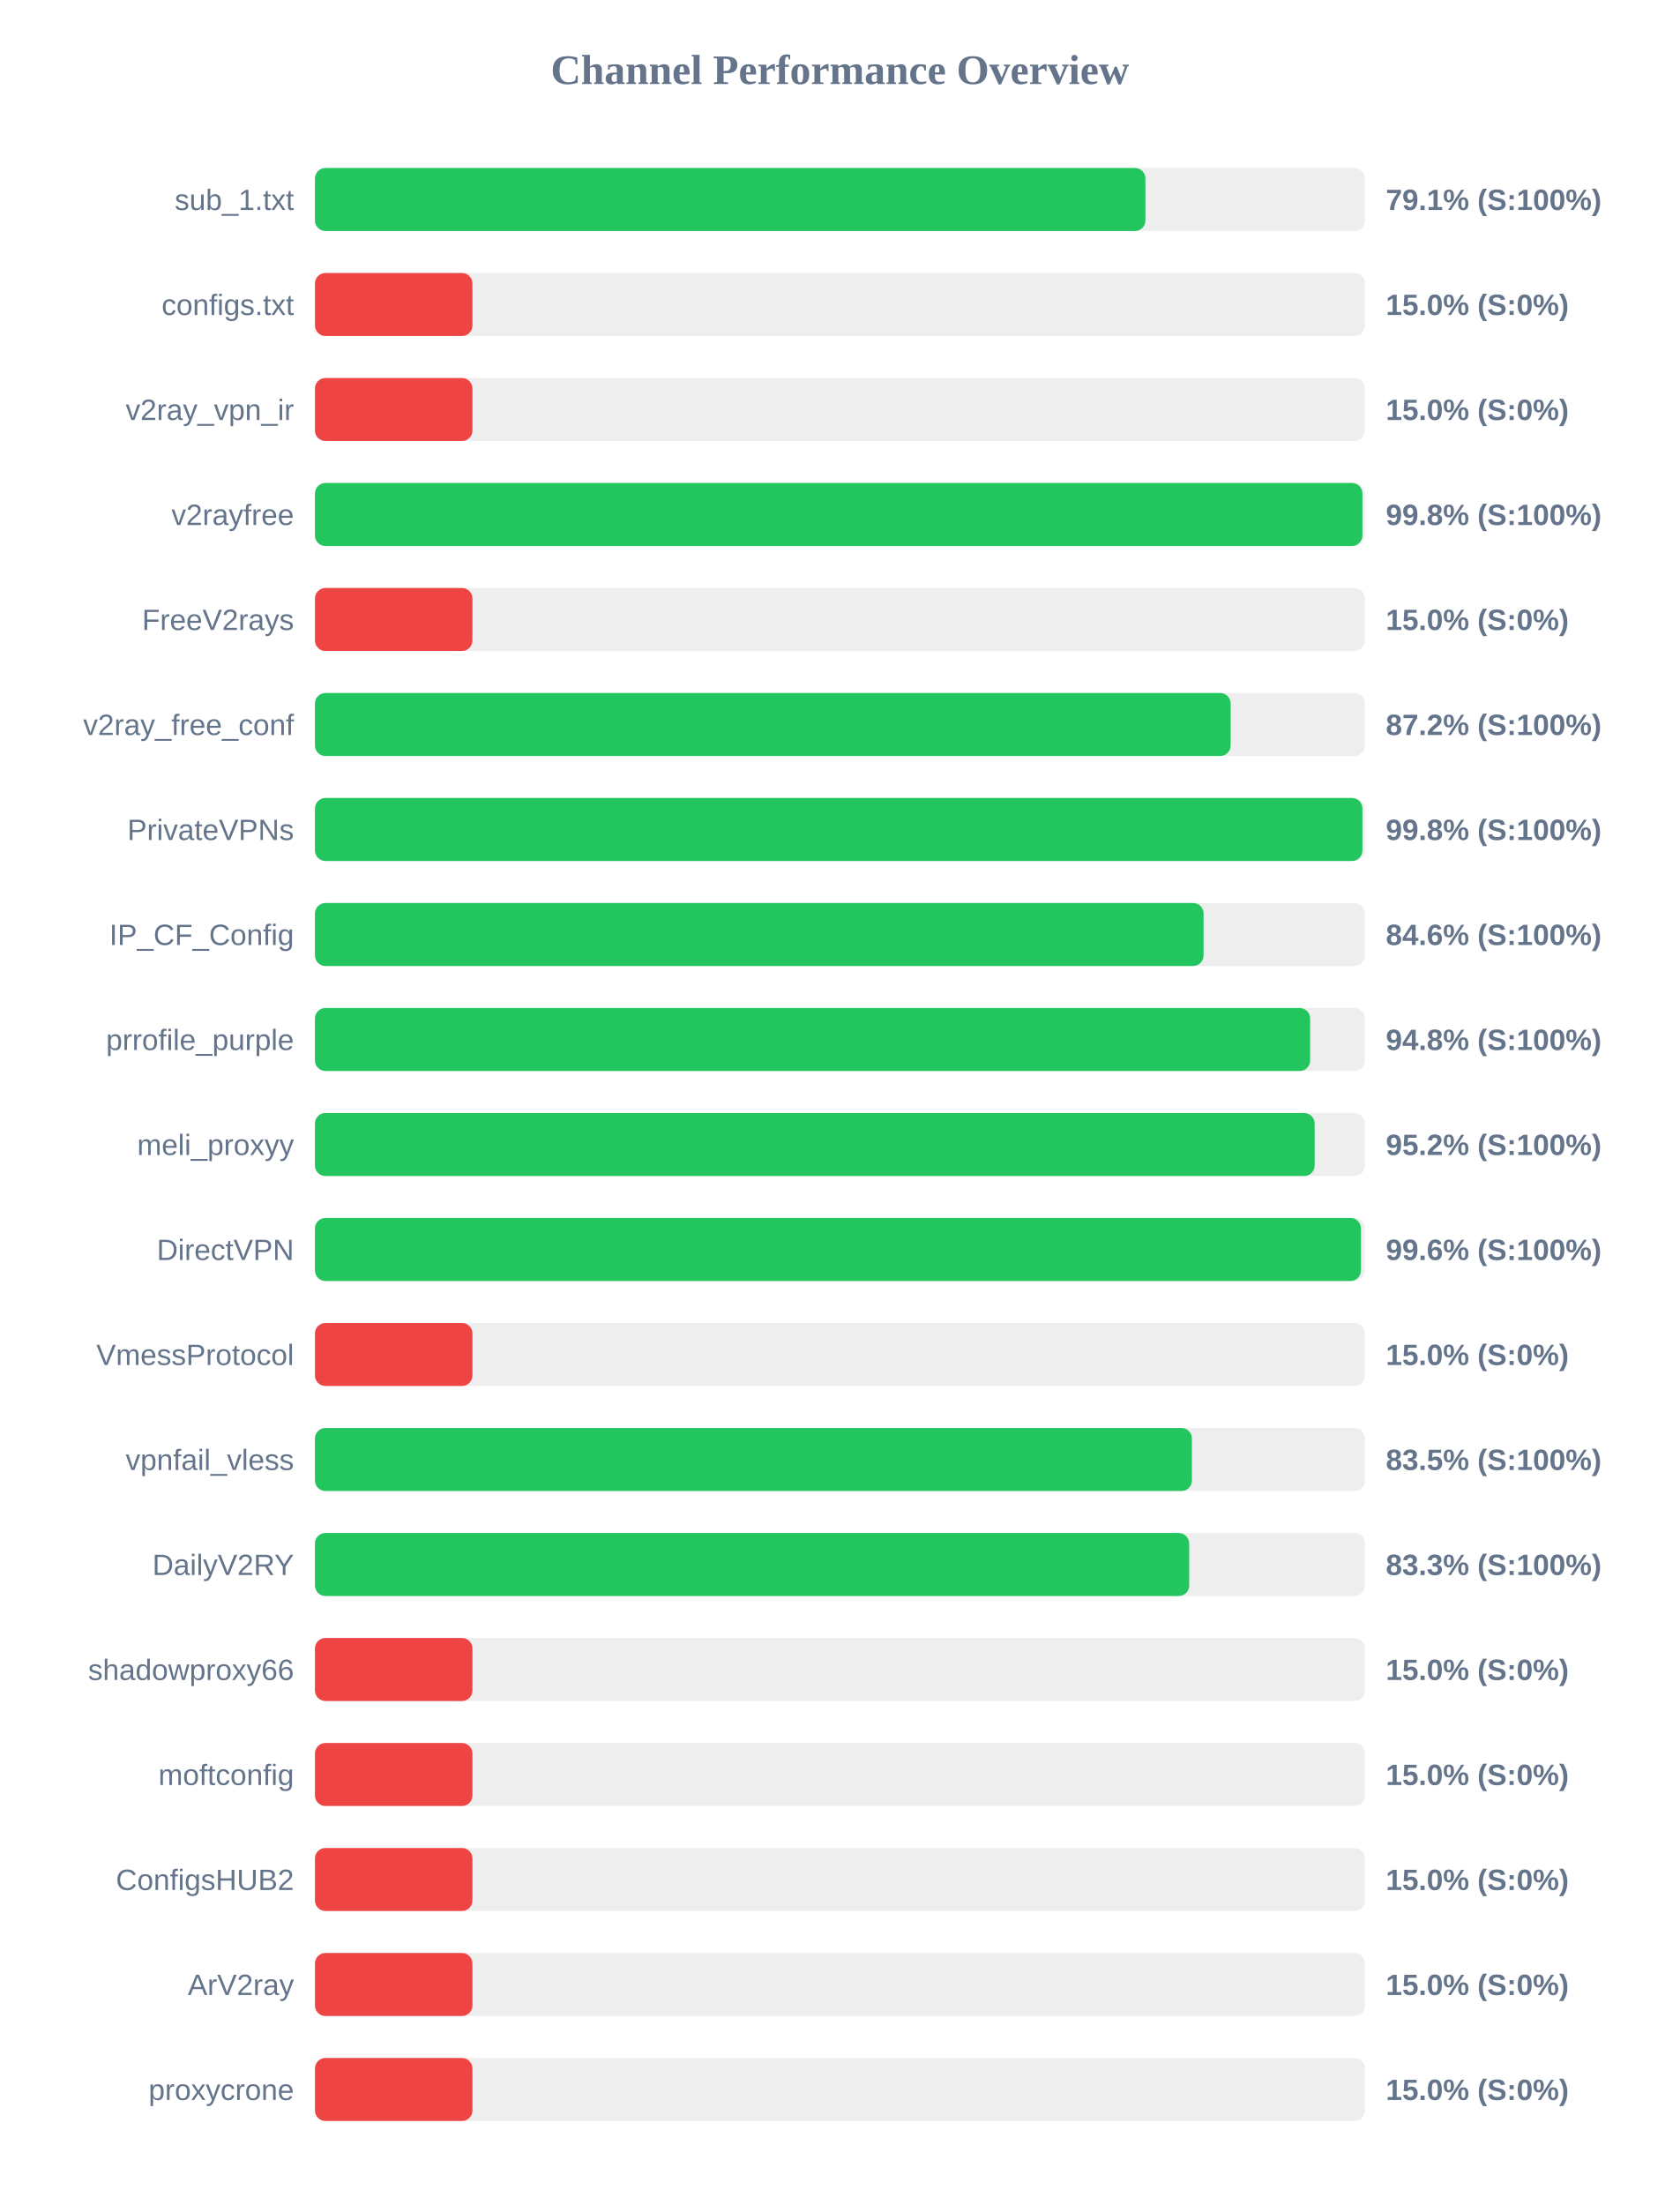
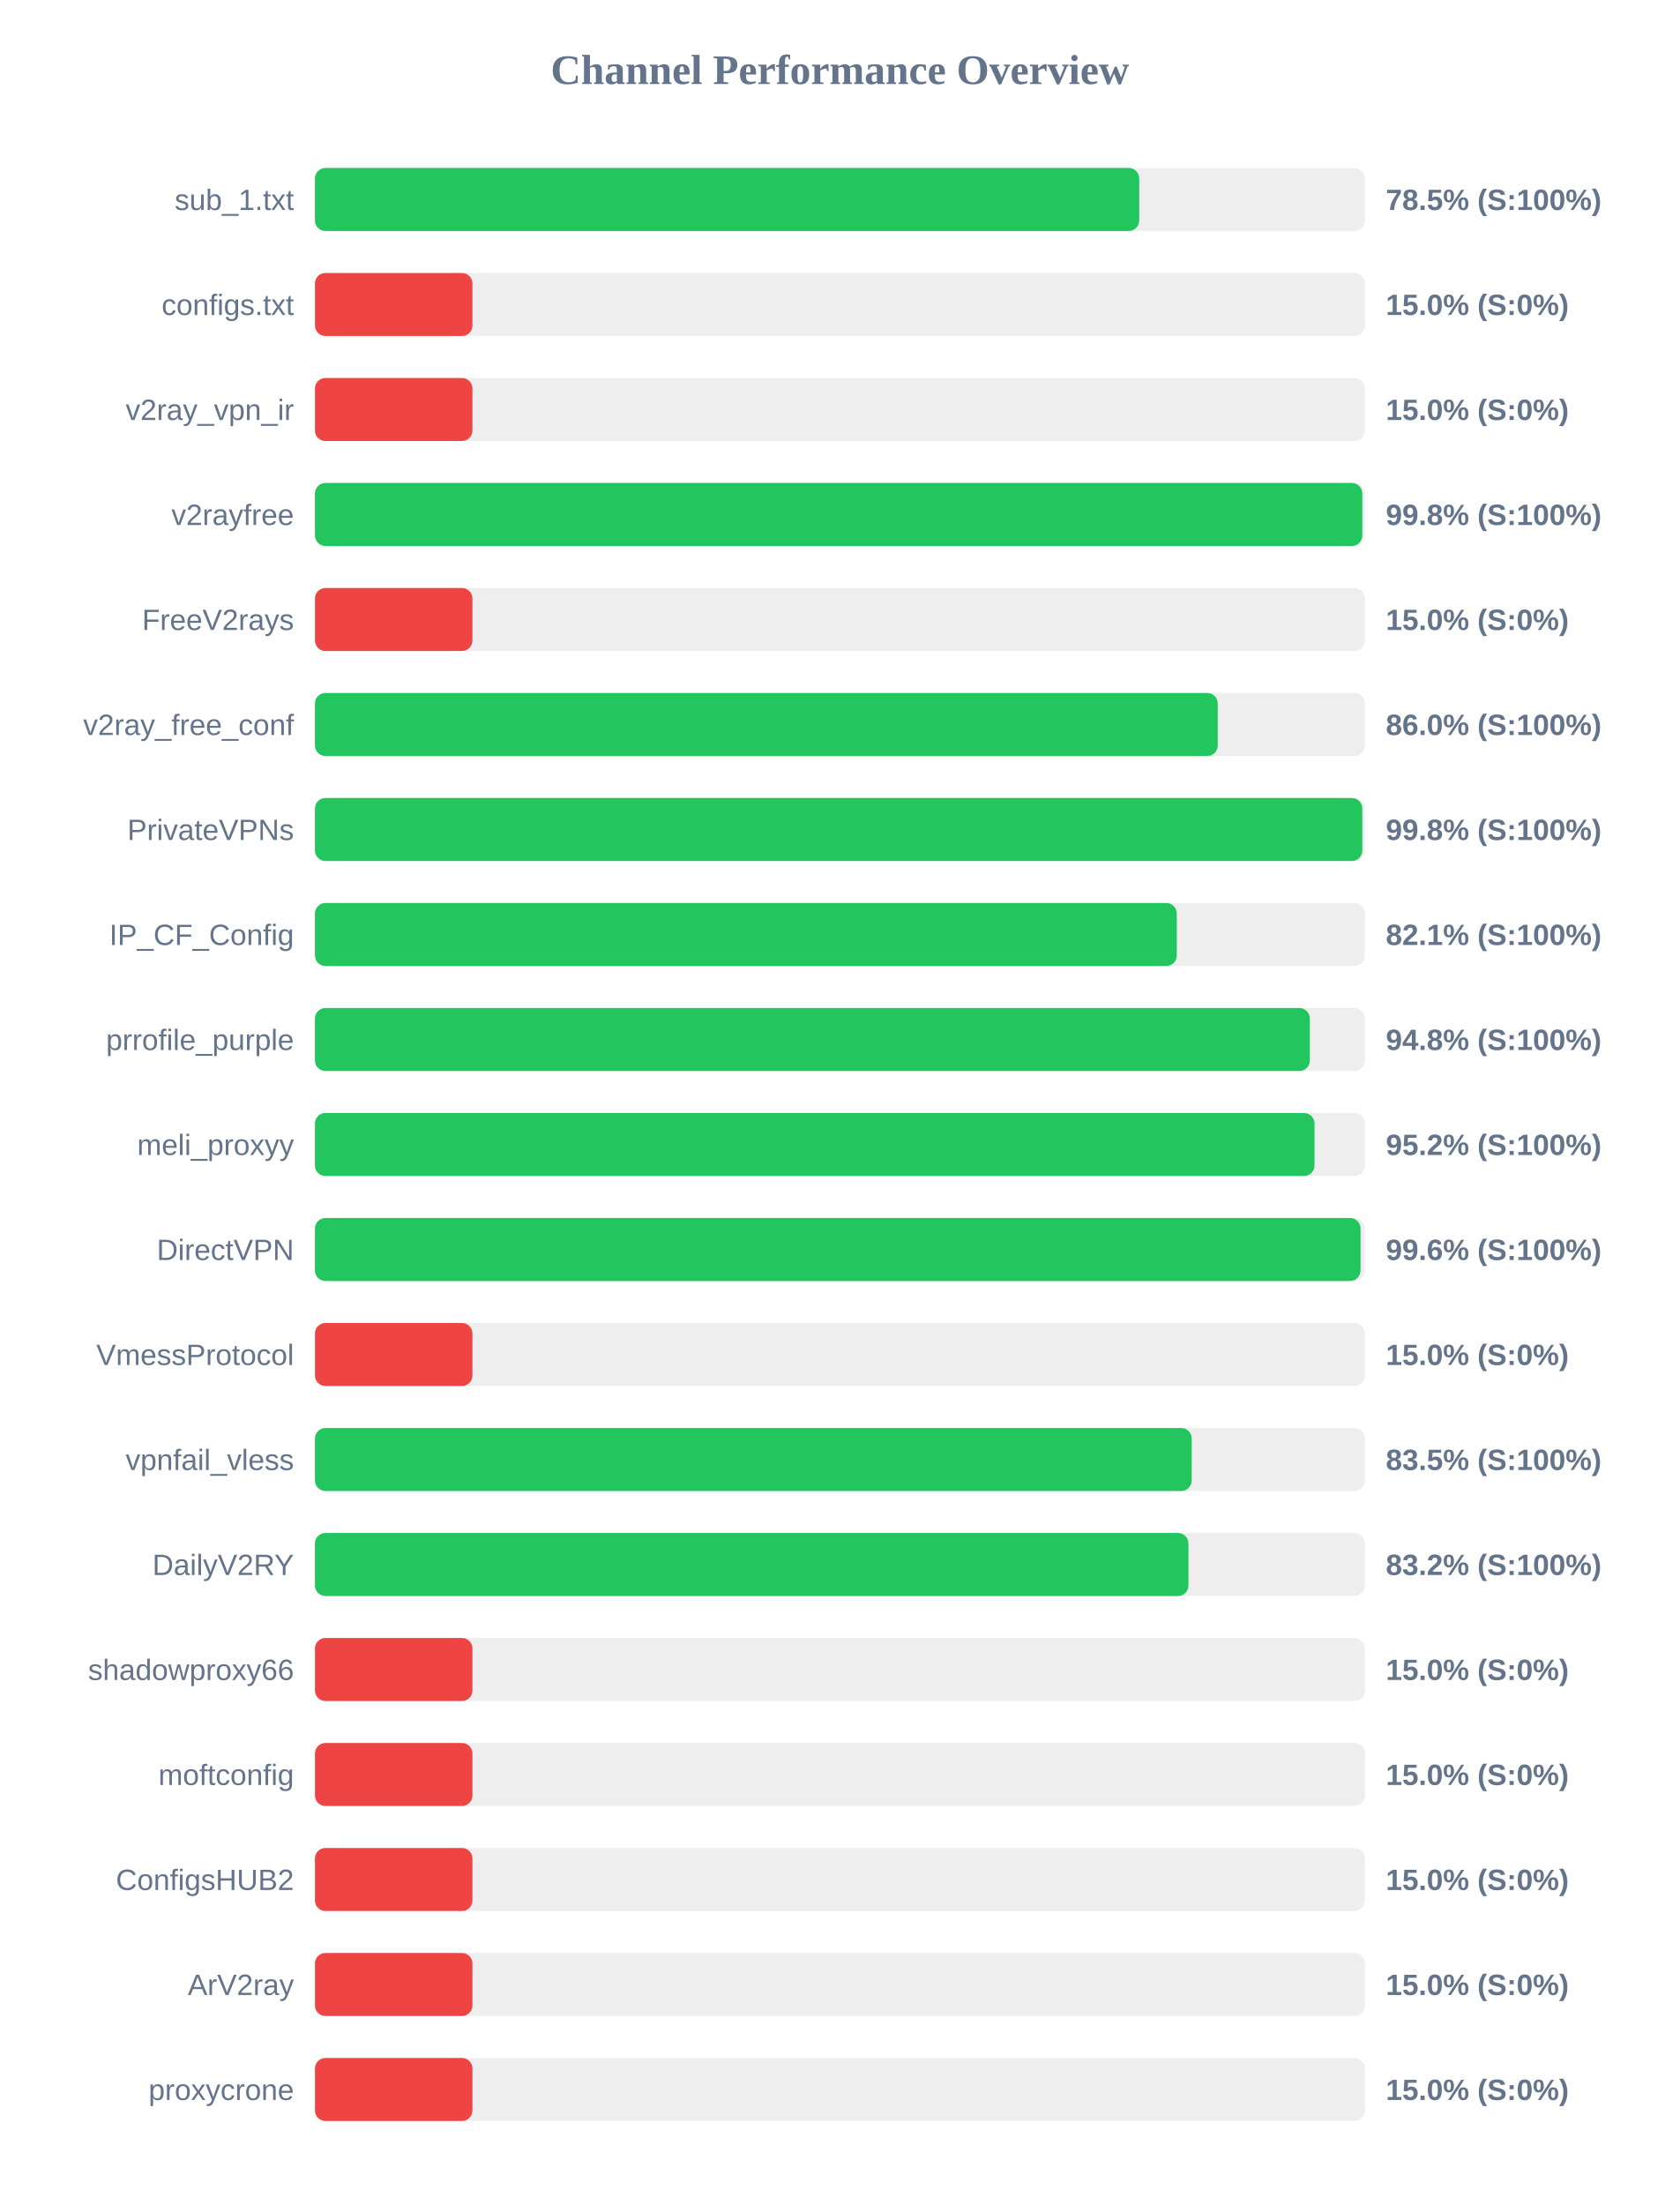
<svg xmlns="http://www.w3.org/2000/svg" width="800" height="1050" version="1.1">
  <style>
        .row { font: 14px Arial; fill: #64748b; }
        .score { font: bold 14px Arial; fill: #64748b; }
    </style>
  <text x="400" y="40" text-anchor="middle" font-size="20px" font-weight="bold" fill="#64748b">Channel Performance Overview</text>
  <rect x="150" y="80" width="500" height="30" fill="#eee" rx="5" />
-   <rect x="150" y="80" width="395.5" height="30" fill="#22c55e" rx="5" />
+   <rect x="150" y="80" width="392.55" height="30" fill="#22c55e" rx="5" />
  <text x="140" y="100" text-anchor="end" class="row">sub_1.txt</text>
-   <text x="660" y="100" text-anchor="start" class="score">79.1% (S:100%)</text>
+   <text x="660" y="100" text-anchor="start" class="score">78.5% (S:100%)</text>
  <rect x="150" y="130" width="500" height="30" fill="#eee" rx="5" />
  <rect x="150" y="130" width="75.0" height="30" fill="#ef4444" rx="5" />
  <text x="140" y="150" text-anchor="end" class="row">configs.txt</text>
  <text x="660" y="150" text-anchor="start" class="score">15.0% (S:0%)</text>
  <rect x="150" y="180" width="500" height="30" fill="#eee" rx="5" />
  <rect x="150" y="180" width="75.0" height="30" fill="#ef4444" rx="5" />
  <text x="140" y="200" text-anchor="end" class="row">v2ray_vpn_ir</text>
  <text x="660" y="200" text-anchor="start" class="score">15.0% (S:0%)</text>
  <rect x="150" y="230" width="500" height="30" fill="#eee" rx="5" />
-   <rect x="150" y="230" width="498.85" height="30" fill="#22c55e" rx="5" />
+   <rect x="150" y="230" width="498.8" height="30" fill="#22c55e" rx="5" />
  <text x="140" y="250" text-anchor="end" class="row">v2rayfree</text>
  <text x="660" y="250" text-anchor="start" class="score">99.8% (S:100%)</text>
  <rect x="150" y="280" width="500" height="30" fill="#eee" rx="5" />
  <rect x="150" y="280" width="75.0" height="30" fill="#ef4444" rx="5" />
  <text x="140" y="300" text-anchor="end" class="row">FreeV2rays</text>
  <text x="660" y="300" text-anchor="start" class="score">15.0% (S:0%)</text>
  <rect x="150" y="330" width="500" height="30" fill="#eee" rx="5" />
-   <rect x="150" y="330" width="436.1" height="30" fill="#22c55e" rx="5" />
+   <rect x="150" y="330" width="429.95" height="30" fill="#22c55e" rx="5" />
  <text x="140" y="350" text-anchor="end" class="row">v2ray_free_conf</text>
-   <text x="660" y="350" text-anchor="start" class="score">87.2% (S:100%)</text>
+   <text x="660" y="350" text-anchor="start" class="score">86.0% (S:100%)</text>
  <rect x="150" y="380" width="500" height="30" fill="#eee" rx="5" />
-   <rect x="150" y="380" width="498.85" height="30" fill="#22c55e" rx="5" />
+   <rect x="150" y="380" width="498.8" height="30" fill="#22c55e" rx="5" />
  <text x="140" y="400" text-anchor="end" class="row">PrivateVPNs</text>
  <text x="660" y="400" text-anchor="start" class="score">99.8% (S:100%)</text>
  <rect x="150" y="430" width="500" height="30" fill="#eee" rx="5" />
-   <rect x="150" y="430" width="423.2" height="30" fill="#22c55e" rx="5" />
+   <rect x="150" y="430" width="410.45" height="30" fill="#22c55e" rx="5" />
  <text x="140" y="450" text-anchor="end" class="row">IP_CF_Config</text>
-   <text x="660" y="450" text-anchor="start" class="score">84.6% (S:100%)</text>
+   <text x="660" y="450" text-anchor="start" class="score">82.1% (S:100%)</text>
  <rect x="150" y="480" width="500" height="30" fill="#eee" rx="5" />
-   <rect x="150" y="480" width="473.95" height="30" fill="#22c55e" rx="5" />
+   <rect x="150" y="480" width="473.8" height="30" fill="#22c55e" rx="5" />
  <text x="140" y="500" text-anchor="end" class="row">prrofile_purple</text>
  <text x="660" y="500" text-anchor="start" class="score">94.8% (S:100%)</text>
  <rect x="150" y="530" width="500" height="30" fill="#eee" rx="5" />
-   <rect x="150" y="530" width="476.1" height="30" fill="#22c55e" rx="5" />
+   <rect x="150" y="530" width="476.05" height="30" fill="#22c55e" rx="5" />
  <text x="140" y="550" text-anchor="end" class="row">meli_proxyy</text>
  <text x="660" y="550" text-anchor="start" class="score">95.2% (S:100%)</text>
  <rect x="150" y="580" width="500" height="30" fill="#eee" rx="5" />
-   <rect x="150" y="580" width="498.15" height="30" fill="#22c55e" rx="5" />
+   <rect x="150" y="580" width="497.95" height="30" fill="#22c55e" rx="5" />
  <text x="140" y="600" text-anchor="end" class="row">DirectVPN</text>
  <text x="660" y="600" text-anchor="start" class="score">99.6% (S:100%)</text>
  <rect x="150" y="630" width="500" height="30" fill="#eee" rx="5" />
  <rect x="150" y="630" width="75.0" height="30" fill="#ef4444" rx="5" />
  <text x="140" y="650" text-anchor="end" class="row">VmessProtocol</text>
  <text x="660" y="650" text-anchor="start" class="score">15.0% (S:0%)</text>
  <rect x="150" y="680" width="500" height="30" fill="#eee" rx="5" />
-   <rect x="150" y="680" width="417.65" height="30" fill="#22c55e" rx="5" />
+   <rect x="150" y="680" width="417.55" height="30" fill="#22c55e" rx="5" />
  <text x="140" y="700" text-anchor="end" class="row">vpnfail_vless</text>
  <text x="660" y="700" text-anchor="start" class="score">83.5% (S:100%)</text>
  <rect x="150" y="730" width="500" height="30" fill="#eee" rx="5" />
-   <rect x="150" y="730" width="416.35" height="30" fill="#22c55e" rx="5" />
+   <rect x="150" y="730" width="416.0" height="30" fill="#22c55e" rx="5" />
  <text x="140" y="750" text-anchor="end" class="row">DailyV2RY</text>
-   <text x="660" y="750" text-anchor="start" class="score">83.3% (S:100%)</text>
+   <text x="660" y="750" text-anchor="start" class="score">83.2% (S:100%)</text>
  <rect x="150" y="780" width="500" height="30" fill="#eee" rx="5" />
  <rect x="150" y="780" width="75.0" height="30" fill="#ef4444" rx="5" />
  <text x="140" y="800" text-anchor="end" class="row">shadowproxy66</text>
  <text x="660" y="800" text-anchor="start" class="score">15.0% (S:0%)</text>
  <rect x="150" y="830" width="500" height="30" fill="#eee" rx="5" />
  <rect x="150" y="830" width="75.0" height="30" fill="#ef4444" rx="5" />
  <text x="140" y="850" text-anchor="end" class="row">moftconfig</text>
  <text x="660" y="850" text-anchor="start" class="score">15.0% (S:0%)</text>
  <rect x="150" y="880" width="500" height="30" fill="#eee" rx="5" />
  <rect x="150" y="880" width="75.0" height="30" fill="#ef4444" rx="5" />
  <text x="140" y="900" text-anchor="end" class="row">ConfigsHUB2</text>
  <text x="660" y="900" text-anchor="start" class="score">15.0% (S:0%)</text>
  <rect x="150" y="930" width="500" height="30" fill="#eee" rx="5" />
  <rect x="150" y="930" width="75.0" height="30" fill="#ef4444" rx="5" />
  <text x="140" y="950" text-anchor="end" class="row">ArV2ray</text>
  <text x="660" y="950" text-anchor="start" class="score">15.0% (S:0%)</text>
  <rect x="150" y="980" width="500" height="30" fill="#eee" rx="5" />
  <rect x="150" y="980" width="75.0" height="30" fill="#ef4444" rx="5" />
  <text x="140" y="1000" text-anchor="end" class="row">proxycrone</text>
  <text x="660" y="1000" text-anchor="start" class="score">15.0% (S:0%)</text>
</svg>
